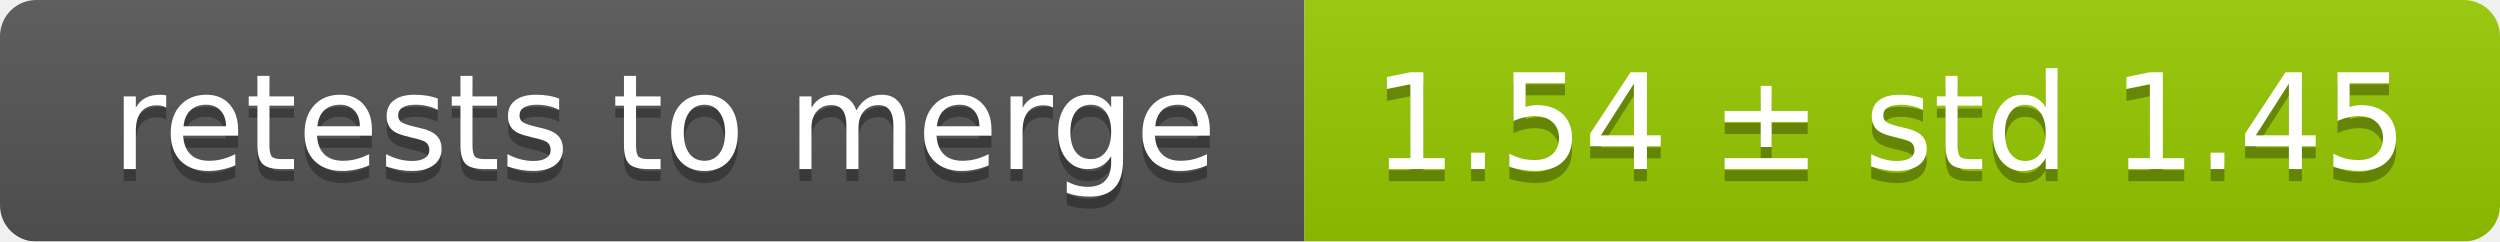
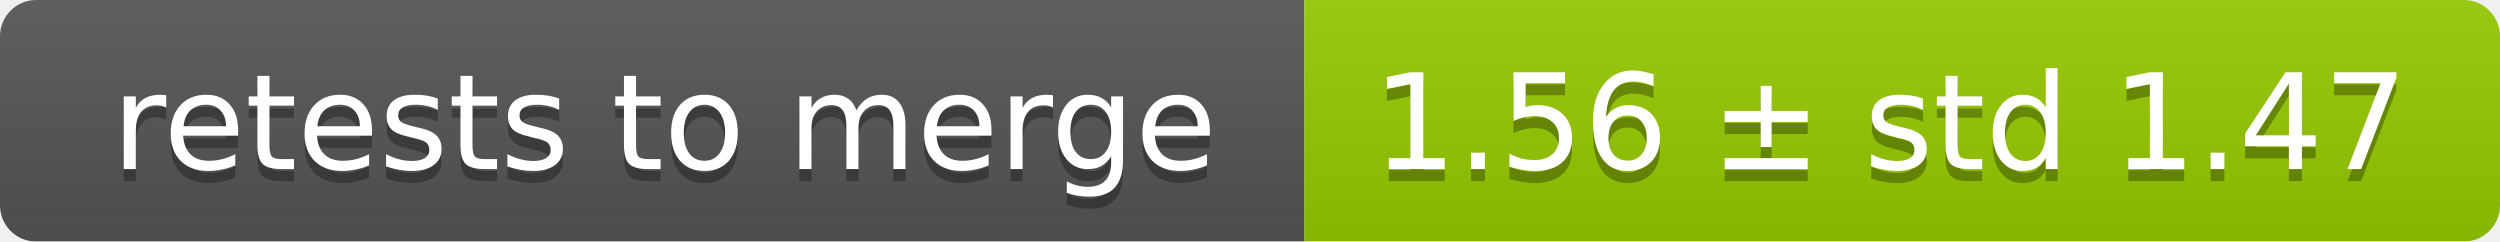
<svg xmlns="http://www.w3.org/2000/svg" width="207" height="20">
  <linearGradient id="smooth" x2="0" y2="100%">
    <stop offset="0" stop-color="#bbb" stop-opacity=".1" />
    <stop offset="1" stop-opacity=".1" />
  </linearGradient>
  <mask id="round">
    <rect width="207" height="20" rx="3" fill="#fff" />
  </mask>
  <g mask="url(#round)">
    <rect width="108" height="20" fill="#555" />
    <rect x="108" width="99" height="20" fill="#97ca00" />
    <rect width="207" height="20" fill="url(#smooth)" />
  </g>
  <g fill="#fff" text-anchor="middle" font-family="DejaVu Sans,Verdana,Geneva,sans-serif" font-size="11">
    <text x="55" y="15" fill="#010101" fill-opacity=".3">retests to merge</text>
    <text x="55" y="14">retests to merge</text>
-     <text x="156.5" y="15" fill="#010101" fill-opacity=".3">1.54 ± std 1.45</text>
-     <text x="156.5" y="14">1.54 ± std 1.45</text>
+     <text x="156.5" y="15" fill="#010101" fill-opacity=".3">1.56 ± std 1.47</text>
+     <text x="156.5" y="14">1.56 ± std 1.47</text>
  </g>
</svg>
